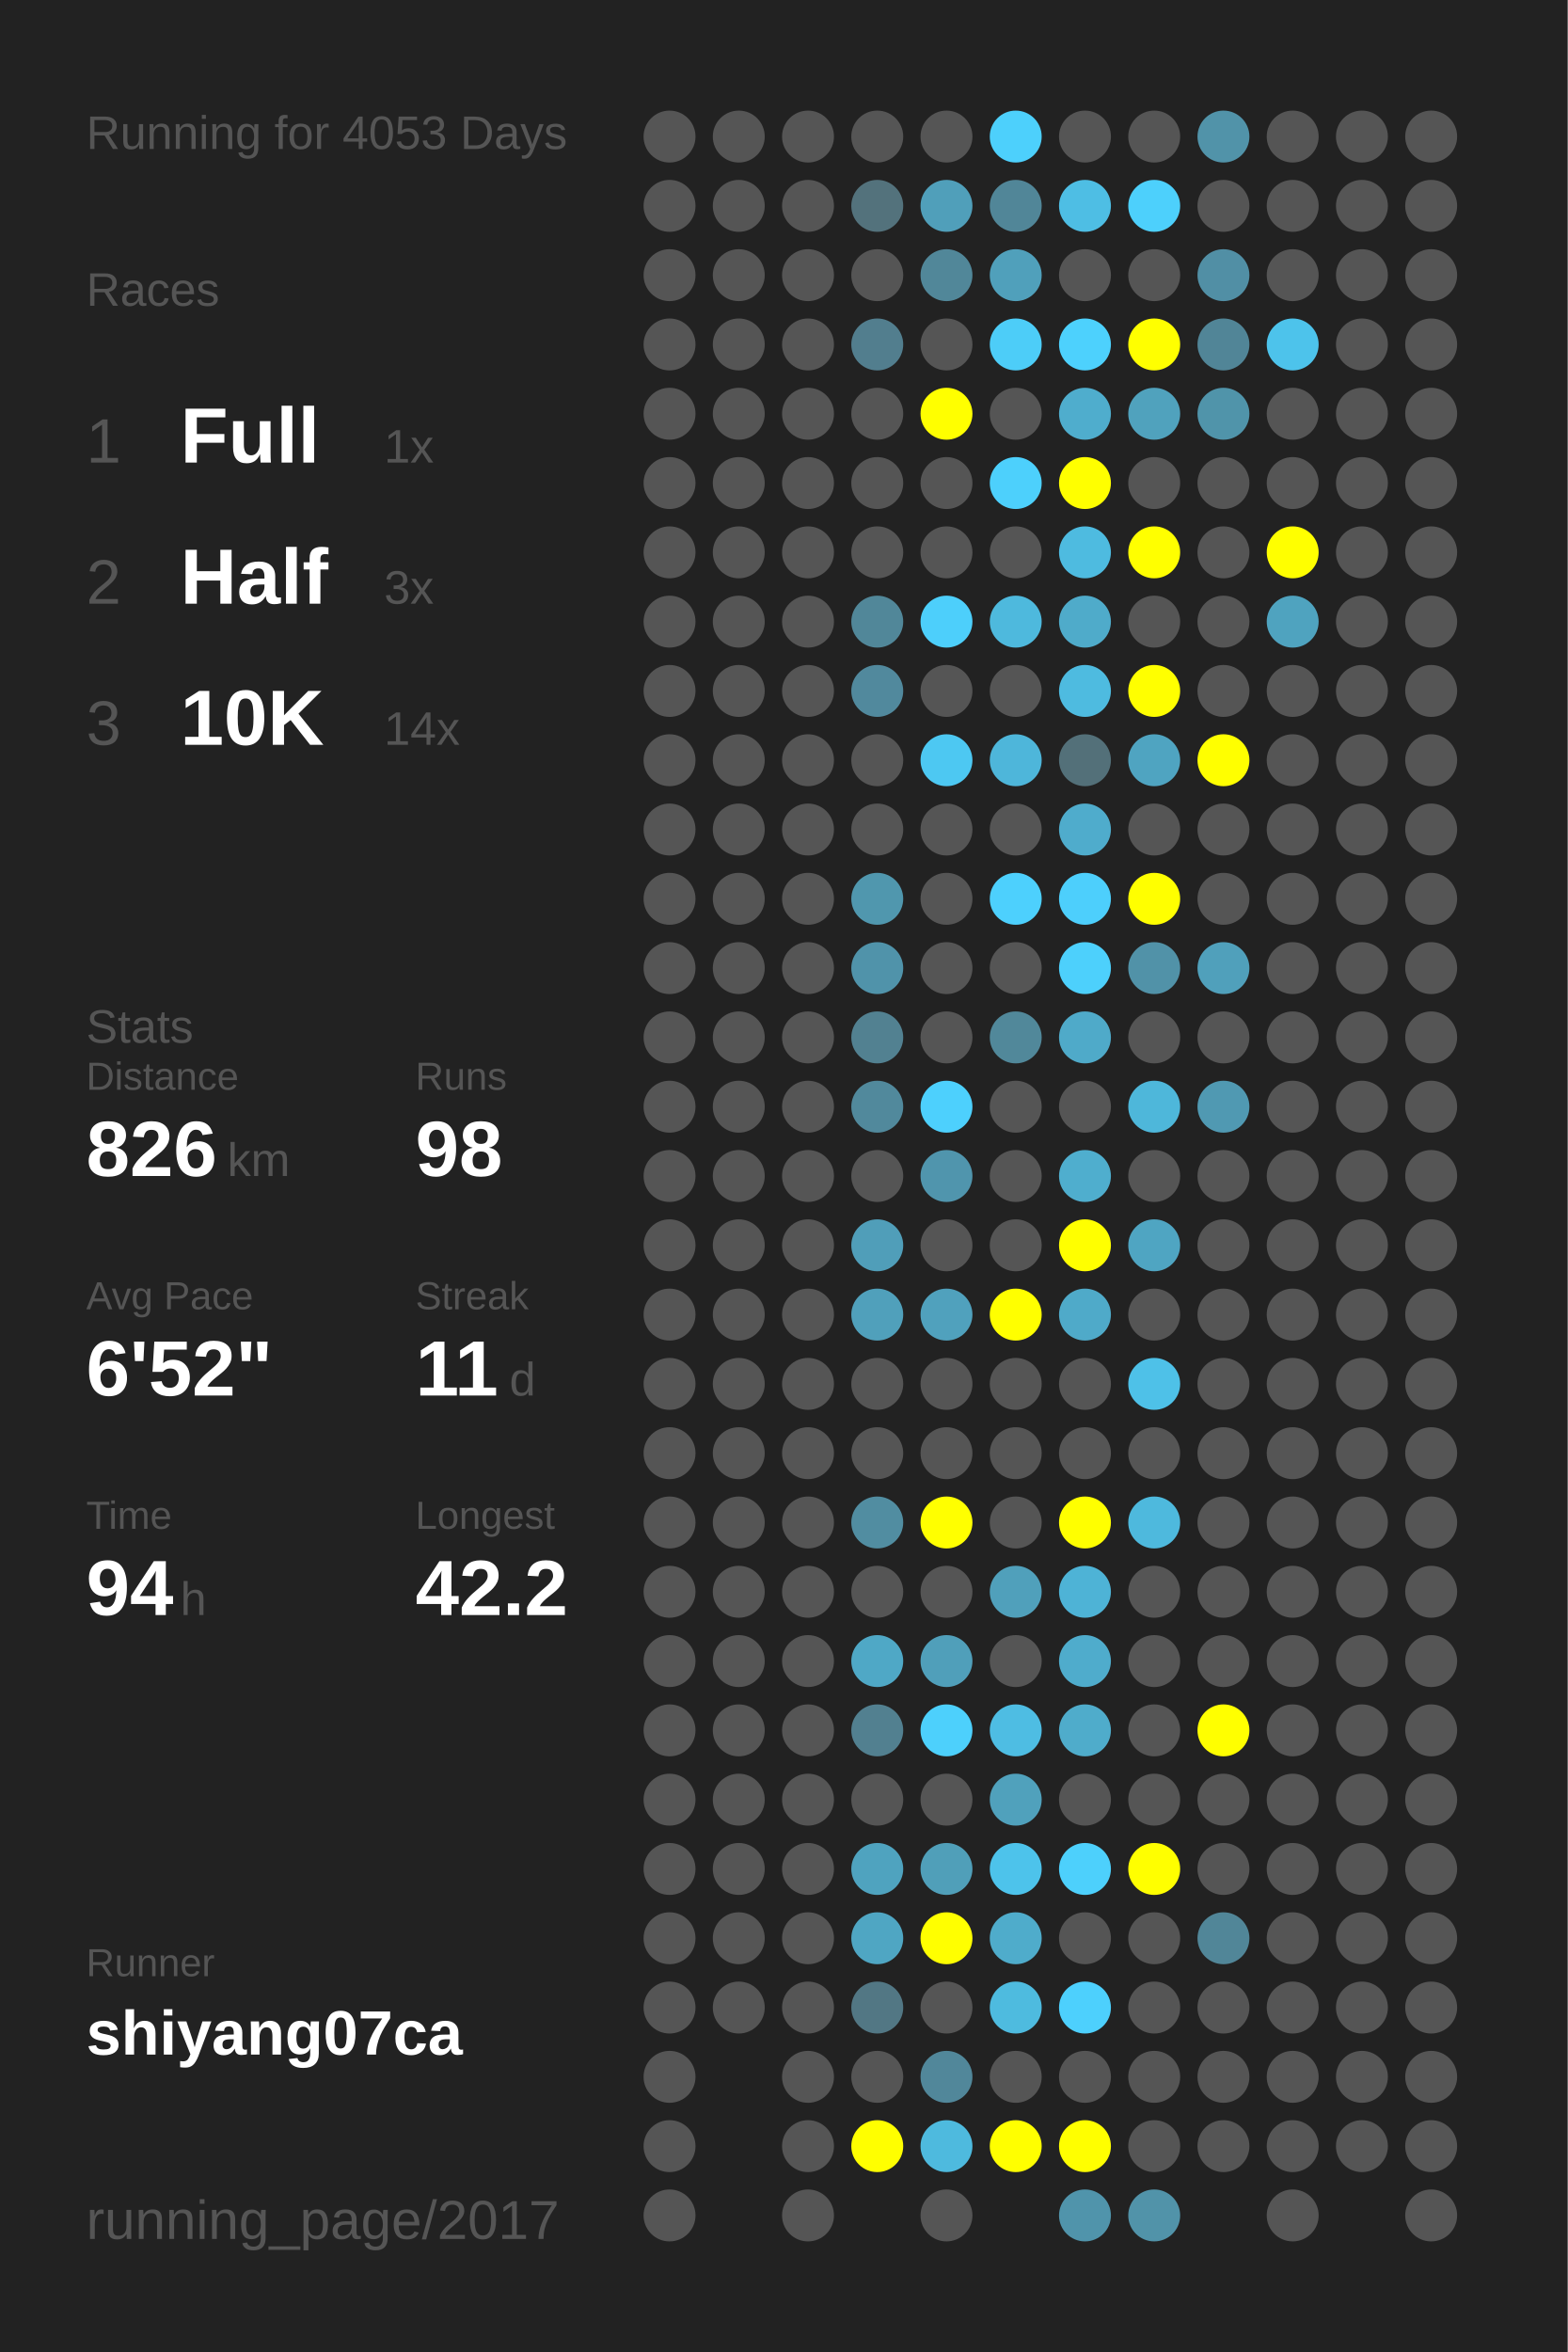
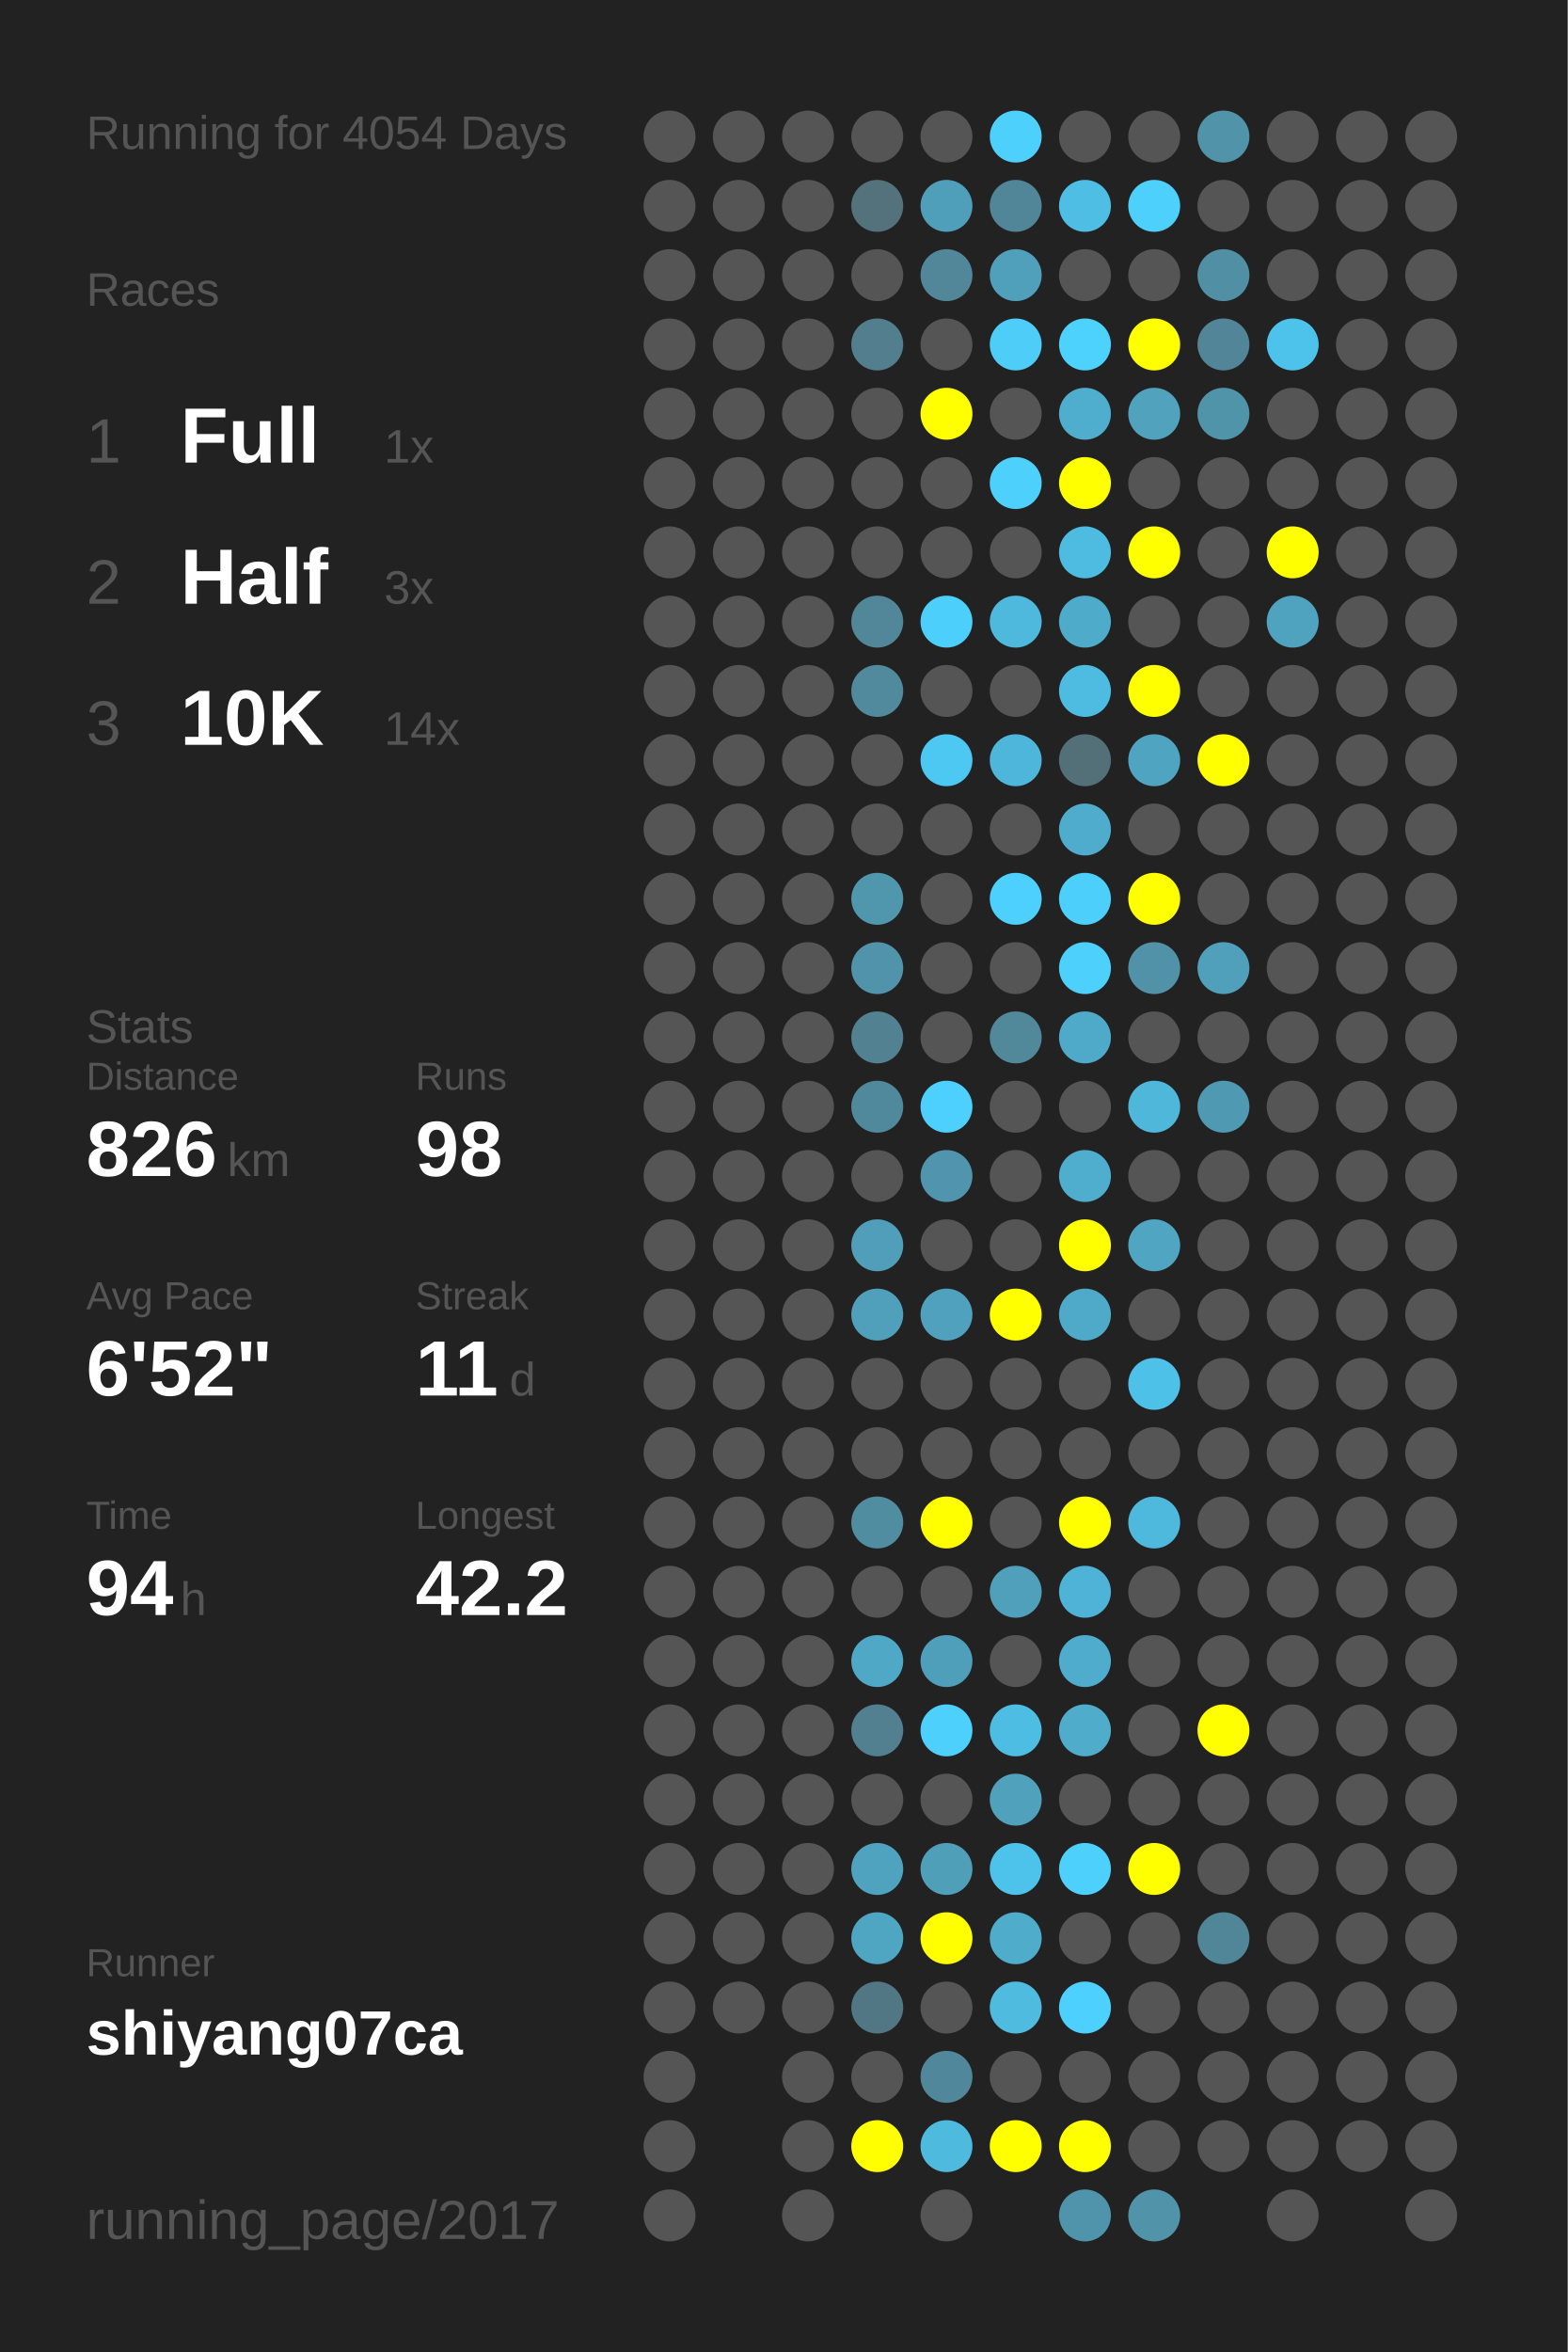
<svg xmlns="http://www.w3.org/2000/svg" baseProfile="full" height="300mm" version="1.1" viewBox="0,0,200,300" width="200mm">
  <defs />
  <rect fill="#222222" height="300" width="200" x="0" y="0" />
-   <text fill="#555555" style="font-size:6px; font-family:Arial;" x="11" y="19">Running for 4053 Days</text>
+   <text fill="#555555" style="font-size:6px; font-family:Arial;" x="11" y="19">Running for 4054 Days</text>
  <text fill="#555555" style="font-size:6px; font-family:Arial;" x="11" y="39">Races</text>
  <text fill="#555555" style="font-size:8px; font-family:Arial;" x="11" y="59">1</text>
  <text fill="#FFFFFF" style="font-size:10px; font-family:Arial; font-weight:bold;" x="23" y="59">Full</text>
  <text fill="#555555" style="font-size:6px; font-family:Arial;" x="49" y="59">1x</text>
  <text fill="#555555" style="font-size:8px; font-family:Arial;" x="11" y="77">2</text>
  <text fill="#FFFFFF" style="font-size:10px; font-family:Arial; font-weight:bold;" x="23" y="77">Half</text>
  <text fill="#555555" style="font-size:6px; font-family:Arial;" x="49" y="77">3x</text>
  <text fill="#555555" style="font-size:8px; font-family:Arial;" x="11" y="95">3</text>
  <text fill="#FFFFFF" style="font-size:10px; font-family:Arial; font-weight:bold;" x="23" y="95">10K</text>
  <text fill="#555555" style="font-size:6px; font-family:Arial;" x="49" y="95">14x</text>
  <text fill="#555555" style="font-size:6px; font-family:Arial;" x="11" y="133">Stats</text>
  <text fill="#555555" style="font-size:5px; font-family:Arial;" x="11" y="139">Distance</text>
  <text fill="#FFFFFF" style="font-size:10px; font-family:Arial; font-weight:bold;" x="11" y="150">826</text>
  <text fill="#555555" style="font-size:6px; font-family:Arial;" x="29" y="150">km</text>
  <text fill="#555555" style="font-size:5px; font-family:Arial;" x="53" y="139">Runs</text>
  <text fill="#FFFFFF" style="font-size:10px; font-family:Arial; font-weight:bold;" x="53" y="150">98</text>
  <text fill="#555555" style="font-size:5px; font-family:Arial;" x="11" y="167">Avg Pace</text>
  <text fill="#FFFFFF" style="font-size:10px; font-family:Arial; font-weight:bold;" x="11" y="178">6'52"</text>
  <text fill="#555555" style="font-size:5px; font-family:Arial;" x="53" y="167">Streak</text>
  <text fill="#FFFFFF" style="font-size:10px; font-family:Arial; font-weight:bold;" x="53" y="178">11</text>
  <text fill="#555555" style="font-size:6px; font-family:Arial;" x="65" y="178">d</text>
  <text fill="#555555" style="font-size:5px; font-family:Arial;" x="11" y="195">Time</text>
  <text fill="#FFFFFF" style="font-size:10px; font-family:Arial; font-weight:bold;" x="11" y="206">94</text>
  <text fill="#555555" style="font-size:6px; font-family:Arial;" x="23" y="206">h</text>
  <text fill="#555555" style="font-size:5px; font-family:Arial;" x="53" y="195">Longest</text>
  <text fill="#FFFFFF" style="font-size:10px; font-family:Arial; font-weight:bold;" x="53" y="206">42.2</text>
  <text fill="#555555" style="font-size:5px; font-family:Arial;" x="11" y="252.065">Runner</text>
  <text fill="#FFFFFF" style="font-size:8px; font-family:Arial; font-weight:bold;" x="11" y="262.065">shiyang07ca</text>
  <text fill="#555555" style="font-size:7px; font-family:Arial;" x="11" y="285.581">running_page/2017</text>
  <circle cx="85.417" cy="17.419" fill="#555555" r="3.312" />
  <circle cx="85.417" cy="26.258" fill="#555555" r="3.312" />
  <circle cx="85.417" cy="35.097" fill="#555555" r="3.312" />
  <circle cx="85.417" cy="43.935" fill="#555555" r="3.312" />
  <circle cx="85.417" cy="52.774" fill="#555555" r="3.312" />
  <circle cx="85.417" cy="61.613" fill="#555555" r="3.312" />
  <circle cx="85.417" cy="70.452" fill="#555555" r="3.312" />
  <circle cx="85.417" cy="79.29" fill="#555555" r="3.312" />
  <circle cx="85.417" cy="88.129" fill="#555555" r="3.312" />
  <circle cx="85.417" cy="96.968" fill="#555555" r="3.312" />
  <circle cx="85.417" cy="105.806" fill="#555555" r="3.312" />
  <circle cx="85.417" cy="114.645" fill="#555555" r="3.312" />
  <circle cx="85.417" cy="123.484" fill="#555555" r="3.312" />
  <circle cx="85.417" cy="132.323" fill="#555555" r="3.312" />
  <circle cx="85.417" cy="141.161" fill="#555555" r="3.312" />
  <circle cx="85.417" cy="150" fill="#555555" r="3.312" />
  <circle cx="85.417" cy="158.839" fill="#555555" r="3.312" />
  <circle cx="85.417" cy="167.677" fill="#555555" r="3.312" />
  <circle cx="85.417" cy="176.516" fill="#555555" r="3.312" />
  <circle cx="85.417" cy="185.355" fill="#555555" r="3.312" />
  <circle cx="85.417" cy="194.194" fill="#555555" r="3.312" />
  <circle cx="85.417" cy="203.032" fill="#555555" r="3.312" />
  <circle cx="85.417" cy="211.871" fill="#555555" r="3.312" />
  <circle cx="85.417" cy="220.71" fill="#555555" r="3.312" />
  <circle cx="85.417" cy="229.548" fill="#555555" r="3.312" />
  <circle cx="85.417" cy="238.387" fill="#555555" r="3.312" />
  <circle cx="85.417" cy="247.226" fill="#555555" r="3.312" />
  <circle cx="85.417" cy="256.065" fill="#555555" r="3.312" />
  <circle cx="85.417" cy="264.903" fill="#555555" r="3.312" />
  <circle cx="85.417" cy="273.742" fill="#555555" r="3.312" />
  <circle cx="85.417" cy="282.581" fill="#555555" r="3.312" />
  <circle cx="94.25" cy="17.419" fill="#555555" r="3.312" />
  <circle cx="94.25" cy="26.258" fill="#555555" r="3.312" />
  <circle cx="94.25" cy="35.097" fill="#555555" r="3.312" />
  <circle cx="94.25" cy="43.935" fill="#555555" r="3.312" />
  <circle cx="94.25" cy="52.774" fill="#555555" r="3.312" />
  <circle cx="94.25" cy="61.613" fill="#555555" r="3.312" />
  <circle cx="94.25" cy="70.452" fill="#555555" r="3.312" />
  <circle cx="94.25" cy="79.29" fill="#555555" r="3.312" />
  <circle cx="94.25" cy="88.129" fill="#555555" r="3.312" />
  <circle cx="94.25" cy="96.968" fill="#555555" r="3.312" />
  <circle cx="94.25" cy="105.806" fill="#555555" r="3.312" />
  <circle cx="94.25" cy="114.645" fill="#555555" r="3.312" />
  <circle cx="94.25" cy="123.484" fill="#555555" r="3.312" />
  <circle cx="94.25" cy="132.323" fill="#555555" r="3.312" />
  <circle cx="94.25" cy="141.161" fill="#555555" r="3.312" />
  <circle cx="94.25" cy="150" fill="#555555" r="3.312" />
  <circle cx="94.25" cy="158.839" fill="#555555" r="3.312" />
  <circle cx="94.25" cy="167.677" fill="#555555" r="3.312" />
  <circle cx="94.25" cy="176.516" fill="#555555" r="3.312" />
  <circle cx="94.25" cy="185.355" fill="#555555" r="3.312" />
  <circle cx="94.25" cy="194.194" fill="#555555" r="3.312" />
  <circle cx="94.25" cy="203.032" fill="#555555" r="3.312" />
  <circle cx="94.25" cy="211.871" fill="#555555" r="3.312" />
  <circle cx="94.25" cy="220.71" fill="#555555" r="3.312" />
  <circle cx="94.25" cy="229.548" fill="#555555" r="3.312" />
  <circle cx="94.25" cy="238.387" fill="#555555" r="3.312" />
  <circle cx="94.25" cy="247.226" fill="#555555" r="3.312" />
  <circle cx="94.25" cy="256.065" fill="#555555" r="3.312" />
  <circle cx="103.083" cy="17.419" fill="#555555" r="3.312" />
  <circle cx="103.083" cy="26.258" fill="#555555" r="3.312" />
  <circle cx="103.083" cy="35.097" fill="#555555" r="3.312" />
  <circle cx="103.083" cy="43.935" fill="#555555" r="3.312" />
  <circle cx="103.083" cy="52.774" fill="#555555" r="3.312" />
  <circle cx="103.083" cy="61.613" fill="#555555" r="3.312" />
  <circle cx="103.083" cy="70.452" fill="#555555" r="3.312" />
  <circle cx="103.083" cy="79.29" fill="#555555" r="3.312" />
  <circle cx="103.083" cy="88.129" fill="#555555" r="3.312" />
  <circle cx="103.083" cy="96.968" fill="#555555" r="3.312" />
  <circle cx="103.083" cy="105.806" fill="#555555" r="3.312" />
  <circle cx="103.083" cy="114.645" fill="#555555" r="3.312" />
  <circle cx="103.083" cy="123.484" fill="#555555" r="3.312" />
  <circle cx="103.083" cy="132.323" fill="#555555" r="3.312" />
  <circle cx="103.083" cy="141.161" fill="#555555" r="3.312" />
  <circle cx="103.083" cy="150" fill="#555555" r="3.312" />
  <circle cx="103.083" cy="158.839" fill="#555555" r="3.312" />
  <circle cx="103.083" cy="167.677" fill="#555555" r="3.312" />
  <circle cx="103.083" cy="176.516" fill="#555555" r="3.312" />
  <circle cx="103.083" cy="185.355" fill="#555555" r="3.312" />
  <circle cx="103.083" cy="194.194" fill="#555555" r="3.312" />
  <circle cx="103.083" cy="203.032" fill="#555555" r="3.312" />
  <circle cx="103.083" cy="211.871" fill="#555555" r="3.312" />
  <circle cx="103.083" cy="220.71" fill="#555555" r="3.312" />
  <circle cx="103.083" cy="229.548" fill="#555555" r="3.312" />
  <circle cx="103.083" cy="238.387" fill="#555555" r="3.312" />
  <circle cx="103.083" cy="247.226" fill="#555555" r="3.312" />
  <circle cx="103.083" cy="256.065" fill="#555555" r="3.312" />
  <circle cx="103.083" cy="264.903" fill="#555555" r="3.312" />
  <circle cx="103.083" cy="273.742" fill="#555555" r="3.312" />
  <circle cx="103.083" cy="282.581" fill="#555555" r="3.312" />
  <circle cx="111.917" cy="17.419" fill="#555555" r="3.312" />
  <circle cx="111.917" cy="26.258" fill="#53727c" r="3.312" />
  <circle cx="111.917" cy="35.097" fill="#555555" r="3.312" />
  <circle cx="111.917" cy="43.935" fill="#527e8e" r="3.312" />
  <circle cx="111.917" cy="52.774" fill="#555555" r="3.312" />
  <circle cx="111.917" cy="61.613" fill="#555555" r="3.312" />
  <circle cx="111.917" cy="70.452" fill="#555555" r="3.312" />
  <circle cx="111.917" cy="79.29" fill="#518799" r="3.312" />
  <circle cx="111.917" cy="88.129" fill="#51899d" r="3.312" />
  <circle cx="111.917" cy="96.968" fill="#555555" r="3.312" />
  <circle cx="111.917" cy="105.806" fill="#555555" r="3.312" />
  <circle cx="111.917" cy="114.645" fill="#5097ae" r="3.312" />
  <circle cx="111.917" cy="123.484" fill="#5093aa" r="3.312" />
  <circle cx="111.917" cy="132.323" fill="#528191" r="3.312" />
  <circle cx="111.917" cy="141.161" fill="#51899c" r="3.312" />
  <circle cx="111.917" cy="150" fill="#555555" r="3.312" />
  <circle cx="111.917" cy="158.839" fill="#509eb9" r="3.312" />
  <circle cx="111.917" cy="167.677" fill="#50a0bb" r="3.312" />
  <circle cx="111.917" cy="176.516" fill="#555555" r="3.312" />
  <circle cx="111.917" cy="185.355" fill="#555555" r="3.312" />
  <circle cx="111.917" cy="194.194" fill="#518da1" r="3.312" />
  <circle cx="111.917" cy="203.032" fill="#555555" r="3.312" />
  <circle cx="111.917" cy="211.871" fill="#4fa8c6" r="3.312" />
  <circle cx="111.917" cy="220.71" fill="#528090" r="3.312" />
  <circle cx="111.917" cy="229.548" fill="#555555" r="3.312" />
  <circle cx="111.917" cy="238.387" fill="#4fa3bf" r="3.312" />
  <circle cx="111.917" cy="247.226" fill="#4fa6c3" r="3.312" />
  <circle cx="111.917" cy="256.065" fill="#527784" r="3.312" />
  <circle cx="111.917" cy="264.903" fill="#555555" r="3.312" />
  <circle cx="111.917" cy="273.742" fill="#FFFF00" r="3.312" />
  <circle cx="120.75" cy="17.419" fill="#555555" r="3.312" />
  <circle cx="120.75" cy="26.258" fill="#509fba" r="3.312" />
  <circle cx="120.75" cy="35.097" fill="#518799" r="3.312" />
  <circle cx="120.75" cy="43.935" fill="#555555" r="3.312" />
  <circle cx="120.75" cy="52.774" fill="#FFFF00" r="3.312" />
  <circle cx="120.75" cy="61.613" fill="#555555" r="3.312" />
  <circle cx="120.75" cy="70.452" fill="#555555" r="3.312" />
  <circle cx="120.75" cy="79.29" fill="#4dcffb" r="3.312" />
  <circle cx="120.75" cy="88.129" fill="#555555" r="3.312" />
  <circle cx="120.75" cy="96.968" fill="#4dc8f2" r="3.312" />
  <circle cx="120.75" cy="105.806" fill="#555555" r="3.312" />
  <circle cx="120.75" cy="114.645" fill="#555555" r="3.312" />
  <circle cx="120.75" cy="123.484" fill="#555555" r="3.312" />
  <circle cx="120.75" cy="132.323" fill="#555555" r="3.312" />
  <circle cx="120.75" cy="141.161" fill="#4dd0fd" r="3.312" />
  <circle cx="120.75" cy="150" fill="#5095ad" r="3.312" />
  <circle cx="120.75" cy="158.839" fill="#555555" r="3.312" />
  <circle cx="120.75" cy="167.677" fill="#50a1bd" r="3.312" />
  <circle cx="120.75" cy="176.516" fill="#555555" r="3.312" />
  <circle cx="120.75" cy="185.355" fill="#555555" r="3.312" />
  <circle cx="120.75" cy="194.194" fill="#FFFF00" r="3.312" />
  <circle cx="120.75" cy="203.032" fill="#555555" r="3.312" />
  <circle cx="120.75" cy="211.871" fill="#509fba" r="3.312" />
  <circle cx="120.75" cy="220.71" fill="#4dd0fc" r="3.312" />
  <circle cx="120.75" cy="229.548" fill="#555555" r="3.312" />
  <circle cx="120.75" cy="238.387" fill="#509fb9" r="3.312" />
  <circle cx="120.75" cy="247.226" fill="#FFFF00" r="3.312" />
  <circle cx="120.75" cy="256.065" fill="#555555" r="3.312" />
  <circle cx="120.75" cy="264.903" fill="#51879a" r="3.312" />
  <circle cx="120.75" cy="273.742" fill="#4ebade" r="3.312" />
  <circle cx="120.75" cy="282.581" fill="#555555" r="3.312" />
  <circle cx="129.583" cy="17.419" fill="#4dd0fc" r="3.312" />
  <circle cx="129.583" cy="26.258" fill="#518698" r="3.312" />
  <circle cx="129.583" cy="35.097" fill="#50a0bb" r="3.312" />
  <circle cx="129.583" cy="43.935" fill="#4dcdf8" r="3.312" />
  <circle cx="129.583" cy="52.774" fill="#555555" r="3.312" />
  <circle cx="129.583" cy="61.613" fill="#4dd0fc" r="3.312" />
  <circle cx="129.583" cy="70.452" fill="#555555" r="3.312" />
  <circle cx="129.583" cy="79.29" fill="#4eb9dd" r="3.312" />
  <circle cx="129.583" cy="88.129" fill="#555555" r="3.312" />
  <circle cx="129.583" cy="96.968" fill="#4eb6da" r="3.312" />
  <circle cx="129.583" cy="105.806" fill="#555555" r="3.312" />
  <circle cx="129.583" cy="114.645" fill="#4dd0fd" r="3.312" />
  <circle cx="129.583" cy="123.484" fill="#555555" r="3.312" />
  <circle cx="129.583" cy="132.323" fill="#51889a" r="3.312" />
  <circle cx="129.583" cy="141.161" fill="#555555" r="3.312" />
  <circle cx="129.583" cy="150" fill="#555555" r="3.312" />
  <circle cx="129.583" cy="158.839" fill="#555555" r="3.312" />
  <circle cx="129.583" cy="167.677" fill="#FFFF00" r="3.312" />
  <circle cx="129.583" cy="176.516" fill="#555555" r="3.312" />
  <circle cx="129.583" cy="185.355" fill="#555555" r="3.312" />
  <circle cx="129.583" cy="194.194" fill="#555555" r="3.312" />
  <circle cx="129.583" cy="203.032" fill="#50a0bb" r="3.312" />
  <circle cx="129.583" cy="211.871" fill="#555555" r="3.312" />
  <circle cx="129.583" cy="220.71" fill="#4ebde3" r="3.312" />
  <circle cx="129.583" cy="229.548" fill="#50a1bc" r="3.312" />
  <circle cx="129.583" cy="238.387" fill="#4dc3eb" r="3.312" />
  <circle cx="129.583" cy="247.226" fill="#4faccb" r="3.312" />
  <circle cx="129.583" cy="256.065" fill="#4ebbdf" r="3.312" />
  <circle cx="129.583" cy="264.903" fill="#555555" r="3.312" />
  <circle cx="129.583" cy="273.742" fill="#FFFF00" r="3.312" />
  <circle cx="138.417" cy="17.419" fill="#555555" r="3.312" />
  <circle cx="138.417" cy="26.258" fill="#4ebee4" r="3.312" />
  <circle cx="138.417" cy="35.097" fill="#555555" r="3.312" />
  <circle cx="138.417" cy="43.935" fill="#4dd1fd" r="3.312" />
  <circle cx="138.417" cy="52.774" fill="#4fadcd" r="3.312" />
  <circle cx="138.417" cy="61.613" fill="#FFFF00" r="3.312" />
  <circle cx="138.417" cy="70.452" fill="#4ebbe0" r="3.312" />
  <circle cx="138.417" cy="79.29" fill="#4fabca" r="3.312" />
  <circle cx="138.417" cy="88.129" fill="#4ebbe0" r="3.312" />
  <circle cx="138.417" cy="96.968" fill="#537079" r="3.312" />
  <circle cx="138.417" cy="105.806" fill="#4faccc" r="3.312" />
  <circle cx="138.417" cy="114.645" fill="#4dcffc" r="3.312" />
  <circle cx="138.417" cy="123.484" fill="#4dd0fc" r="3.312" />
  <circle cx="138.417" cy="132.323" fill="#4faac9" r="3.312" />
  <circle cx="138.417" cy="141.161" fill="#555555" r="3.312" />
  <circle cx="138.417" cy="150" fill="#4faece" r="3.312" />
  <circle cx="138.417" cy="158.839" fill="#FFFF00" r="3.312" />
  <circle cx="138.417" cy="167.677" fill="#4faac9" r="3.312" />
  <circle cx="138.417" cy="176.516" fill="#555555" r="3.312" />
  <circle cx="138.417" cy="185.355" fill="#555555" r="3.312" />
  <circle cx="138.417" cy="194.194" fill="#FFFF00" r="3.312" />
  <circle cx="138.417" cy="203.032" fill="#4eb3d6" r="3.312" />
  <circle cx="138.417" cy="211.871" fill="#4faccc" r="3.312" />
  <circle cx="138.417" cy="220.71" fill="#4faccb" r="3.312" />
  <circle cx="138.417" cy="229.548" fill="#555555" r="3.312" />
  <circle cx="138.417" cy="238.387" fill="#4dd0fc" r="3.312" />
  <circle cx="138.417" cy="247.226" fill="#555555" r="3.312" />
  <circle cx="138.417" cy="256.065" fill="#4dd0fd" r="3.312" />
  <circle cx="138.417" cy="264.903" fill="#555555" r="3.312" />
  <circle cx="138.417" cy="273.742" fill="#FFFF00" r="3.312" />
  <circle cx="138.417" cy="282.581" fill="#5094ab" r="3.312" />
  <circle cx="147.25" cy="17.419" fill="#555555" r="3.312" />
  <circle cx="147.25" cy="26.258" fill="#4dd0fc" r="3.312" />
  <circle cx="147.25" cy="35.097" fill="#555555" r="3.312" />
  <circle cx="147.25" cy="43.935" fill="#FFFF00" r="3.312" />
  <circle cx="147.25" cy="52.774" fill="#50a2bd" r="3.312" />
  <circle cx="147.25" cy="61.613" fill="#555555" r="3.312" />
  <circle cx="147.25" cy="70.452" fill="#FFFF00" r="3.312" />
  <circle cx="147.25" cy="79.29" fill="#555555" r="3.312" />
  <circle cx="147.25" cy="88.129" fill="#FFFF00" r="3.312" />
  <circle cx="147.25" cy="96.968" fill="#4fa4c1" r="3.312" />
  <circle cx="147.25" cy="105.806" fill="#555555" r="3.312" />
  <circle cx="147.25" cy="114.645" fill="#FFFF00" r="3.312" />
  <circle cx="147.25" cy="123.484" fill="#5192a8" r="3.312" />
  <circle cx="147.25" cy="132.323" fill="#555555" r="3.312" />
  <circle cx="147.25" cy="141.161" fill="#4eb7da" r="3.312" />
  <circle cx="147.25" cy="150" fill="#555555" r="3.312" />
  <circle cx="147.25" cy="158.839" fill="#4fa5c2" r="3.312" />
  <circle cx="147.25" cy="167.677" fill="#555555" r="3.312" />
  <circle cx="147.25" cy="176.516" fill="#4ec1e8" r="3.312" />
  <circle cx="147.25" cy="185.355" fill="#555555" r="3.312" />
  <circle cx="147.25" cy="194.194" fill="#4eb9dd" r="3.312" />
  <circle cx="147.25" cy="203.032" fill="#555555" r="3.312" />
  <circle cx="147.25" cy="211.871" fill="#555555" r="3.312" />
  <circle cx="147.25" cy="220.71" fill="#555555" r="3.312" />
  <circle cx="147.25" cy="229.548" fill="#555555" r="3.312" />
  <circle cx="147.25" cy="238.387" fill="#FFFF00" r="3.312" />
  <circle cx="147.25" cy="247.226" fill="#555555" r="3.312" />
  <circle cx="147.25" cy="256.065" fill="#555555" r="3.312" />
  <circle cx="147.25" cy="264.903" fill="#555555" r="3.312" />
  <circle cx="147.25" cy="273.742" fill="#555555" r="3.312" />
  <circle cx="147.25" cy="282.581" fill="#5193a9" r="3.312" />
  <circle cx="156.083" cy="17.419" fill="#5193a9" r="3.312" />
  <circle cx="156.083" cy="26.258" fill="#555555" r="3.312" />
  <circle cx="156.083" cy="35.097" fill="#518fa5" r="3.312" />
  <circle cx="156.083" cy="43.935" fill="#518597" r="3.312" />
  <circle cx="156.083" cy="52.774" fill="#5094aa" r="3.312" />
  <circle cx="156.083" cy="61.613" fill="#555555" r="3.312" />
  <circle cx="156.083" cy="70.452" fill="#555555" r="3.312" />
  <circle cx="156.083" cy="79.29" fill="#555555" r="3.312" />
  <circle cx="156.083" cy="88.129" fill="#555555" r="3.312" />
  <circle cx="156.083" cy="96.968" fill="#FFFF00" r="3.312" />
  <circle cx="156.083" cy="105.806" fill="#555555" r="3.312" />
  <circle cx="156.083" cy="114.645" fill="#555555" r="3.312" />
  <circle cx="156.083" cy="123.484" fill="#50a0bb" r="3.312" />
  <circle cx="156.083" cy="132.323" fill="#555555" r="3.312" />
  <circle cx="156.083" cy="141.161" fill="#5099b2" r="3.312" />
  <circle cx="156.083" cy="150" fill="#555555" r="3.312" />
  <circle cx="156.083" cy="158.839" fill="#555555" r="3.312" />
  <circle cx="156.083" cy="167.677" fill="#555555" r="3.312" />
  <circle cx="156.083" cy="176.516" fill="#555555" r="3.312" />
  <circle cx="156.083" cy="185.355" fill="#555555" r="3.312" />
  <circle cx="156.083" cy="194.194" fill="#555555" r="3.312" />
  <circle cx="156.083" cy="203.032" fill="#555555" r="3.312" />
  <circle cx="156.083" cy="211.871" fill="#555555" r="3.312" />
  <circle cx="156.083" cy="220.71" fill="#FFFF00" r="3.312" />
  <circle cx="156.083" cy="229.548" fill="#555555" r="3.312" />
  <circle cx="156.083" cy="238.387" fill="#555555" r="3.312" />
  <circle cx="156.083" cy="247.226" fill="#518698" r="3.312" />
  <circle cx="156.083" cy="256.065" fill="#555555" r="3.312" />
  <circle cx="156.083" cy="264.903" fill="#555555" r="3.312" />
  <circle cx="156.083" cy="273.742" fill="#555555" r="3.312" />
  <circle cx="164.917" cy="17.419" fill="#555555" r="3.312" />
  <circle cx="164.917" cy="26.258" fill="#555555" r="3.312" />
  <circle cx="164.917" cy="35.097" fill="#555555" r="3.312" />
  <circle cx="164.917" cy="43.935" fill="#4dc3eb" r="3.312" />
  <circle cx="164.917" cy="52.774" fill="#555555" r="3.312" />
  <circle cx="164.917" cy="61.613" fill="#555555" r="3.312" />
  <circle cx="164.917" cy="70.452" fill="#FFFF00" r="3.312" />
  <circle cx="164.917" cy="79.29" fill="#4fa3bf" r="3.312" />
  <circle cx="164.917" cy="88.129" fill="#555555" r="3.312" />
  <circle cx="164.917" cy="96.968" fill="#555555" r="3.312" />
  <circle cx="164.917" cy="105.806" fill="#555555" r="3.312" />
  <circle cx="164.917" cy="114.645" fill="#555555" r="3.312" />
  <circle cx="164.917" cy="123.484" fill="#555555" r="3.312" />
  <circle cx="164.917" cy="132.323" fill="#555555" r="3.312" />
  <circle cx="164.917" cy="141.161" fill="#555555" r="3.312" />
  <circle cx="164.917" cy="150" fill="#555555" r="3.312" />
  <circle cx="164.917" cy="158.839" fill="#555555" r="3.312" />
  <circle cx="164.917" cy="167.677" fill="#555555" r="3.312" />
  <circle cx="164.917" cy="176.516" fill="#555555" r="3.312" />
  <circle cx="164.917" cy="185.355" fill="#555555" r="3.312" />
  <circle cx="164.917" cy="194.194" fill="#555555" r="3.312" />
  <circle cx="164.917" cy="203.032" fill="#555555" r="3.312" />
  <circle cx="164.917" cy="211.871" fill="#555555" r="3.312" />
  <circle cx="164.917" cy="220.71" fill="#555555" r="3.312" />
  <circle cx="164.917" cy="229.548" fill="#555555" r="3.312" />
  <circle cx="164.917" cy="238.387" fill="#555555" r="3.312" />
  <circle cx="164.917" cy="247.226" fill="#555555" r="3.312" />
  <circle cx="164.917" cy="256.065" fill="#555555" r="3.312" />
  <circle cx="164.917" cy="264.903" fill="#555555" r="3.312" />
  <circle cx="164.917" cy="273.742" fill="#555555" r="3.312" />
  <circle cx="164.917" cy="282.581" fill="#555555" r="3.312" />
  <circle cx="173.75" cy="17.419" fill="#555555" r="3.312" />
  <circle cx="173.75" cy="26.258" fill="#555555" r="3.312" />
  <circle cx="173.75" cy="35.097" fill="#555555" r="3.312" />
  <circle cx="173.75" cy="43.935" fill="#555555" r="3.312" />
  <circle cx="173.75" cy="52.774" fill="#555555" r="3.312" />
  <circle cx="173.75" cy="61.613" fill="#555555" r="3.312" />
  <circle cx="173.75" cy="70.452" fill="#555555" r="3.312" />
  <circle cx="173.75" cy="79.29" fill="#555555" r="3.312" />
  <circle cx="173.75" cy="88.129" fill="#555555" r="3.312" />
  <circle cx="173.75" cy="96.968" fill="#555555" r="3.312" />
  <circle cx="173.75" cy="105.806" fill="#555555" r="3.312" />
  <circle cx="173.75" cy="114.645" fill="#555555" r="3.312" />
  <circle cx="173.75" cy="123.484" fill="#555555" r="3.312" />
  <circle cx="173.75" cy="132.323" fill="#555555" r="3.312" />
  <circle cx="173.75" cy="141.161" fill="#555555" r="3.312" />
  <circle cx="173.75" cy="150" fill="#555555" r="3.312" />
  <circle cx="173.75" cy="158.839" fill="#555555" r="3.312" />
  <circle cx="173.75" cy="167.677" fill="#555555" r="3.312" />
  <circle cx="173.75" cy="176.516" fill="#555555" r="3.312" />
  <circle cx="173.75" cy="185.355" fill="#555555" r="3.312" />
  <circle cx="173.75" cy="194.194" fill="#555555" r="3.312" />
  <circle cx="173.75" cy="203.032" fill="#555555" r="3.312" />
  <circle cx="173.75" cy="211.871" fill="#555555" r="3.312" />
  <circle cx="173.75" cy="220.71" fill="#555555" r="3.312" />
  <circle cx="173.75" cy="229.548" fill="#555555" r="3.312" />
  <circle cx="173.75" cy="238.387" fill="#555555" r="3.312" />
  <circle cx="173.75" cy="247.226" fill="#555555" r="3.312" />
  <circle cx="173.75" cy="256.065" fill="#555555" r="3.312" />
  <circle cx="173.75" cy="264.903" fill="#555555" r="3.312" />
  <circle cx="173.75" cy="273.742" fill="#555555" r="3.312" />
  <circle cx="182.583" cy="17.419" fill="#555555" r="3.312" />
  <circle cx="182.583" cy="26.258" fill="#555555" r="3.312" />
  <circle cx="182.583" cy="35.097" fill="#555555" r="3.312" />
  <circle cx="182.583" cy="43.935" fill="#555555" r="3.312" />
  <circle cx="182.583" cy="52.774" fill="#555555" r="3.312" />
  <circle cx="182.583" cy="61.613" fill="#555555" r="3.312" />
  <circle cx="182.583" cy="70.452" fill="#555555" r="3.312" />
  <circle cx="182.583" cy="79.29" fill="#555555" r="3.312" />
  <circle cx="182.583" cy="88.129" fill="#555555" r="3.312" />
  <circle cx="182.583" cy="96.968" fill="#555555" r="3.312" />
  <circle cx="182.583" cy="105.806" fill="#555555" r="3.312" />
  <circle cx="182.583" cy="114.645" fill="#555555" r="3.312" />
  <circle cx="182.583" cy="123.484" fill="#555555" r="3.312" />
  <circle cx="182.583" cy="132.323" fill="#555555" r="3.312" />
  <circle cx="182.583" cy="141.161" fill="#555555" r="3.312" />
  <circle cx="182.583" cy="150" fill="#555555" r="3.312" />
  <circle cx="182.583" cy="158.839" fill="#555555" r="3.312" />
  <circle cx="182.583" cy="167.677" fill="#555555" r="3.312" />
  <circle cx="182.583" cy="176.516" fill="#555555" r="3.312" />
  <circle cx="182.583" cy="185.355" fill="#555555" r="3.312" />
  <circle cx="182.583" cy="194.194" fill="#555555" r="3.312" />
  <circle cx="182.583" cy="203.032" fill="#555555" r="3.312" />
  <circle cx="182.583" cy="211.871" fill="#555555" r="3.312" />
  <circle cx="182.583" cy="220.71" fill="#555555" r="3.312" />
  <circle cx="182.583" cy="229.548" fill="#555555" r="3.312" />
  <circle cx="182.583" cy="238.387" fill="#555555" r="3.312" />
  <circle cx="182.583" cy="247.226" fill="#555555" r="3.312" />
  <circle cx="182.583" cy="256.065" fill="#555555" r="3.312" />
  <circle cx="182.583" cy="264.903" fill="#555555" r="3.312" />
  <circle cx="182.583" cy="273.742" fill="#555555" r="3.312" />
  <circle cx="182.583" cy="282.581" fill="#555555" r="3.312" />
</svg>
